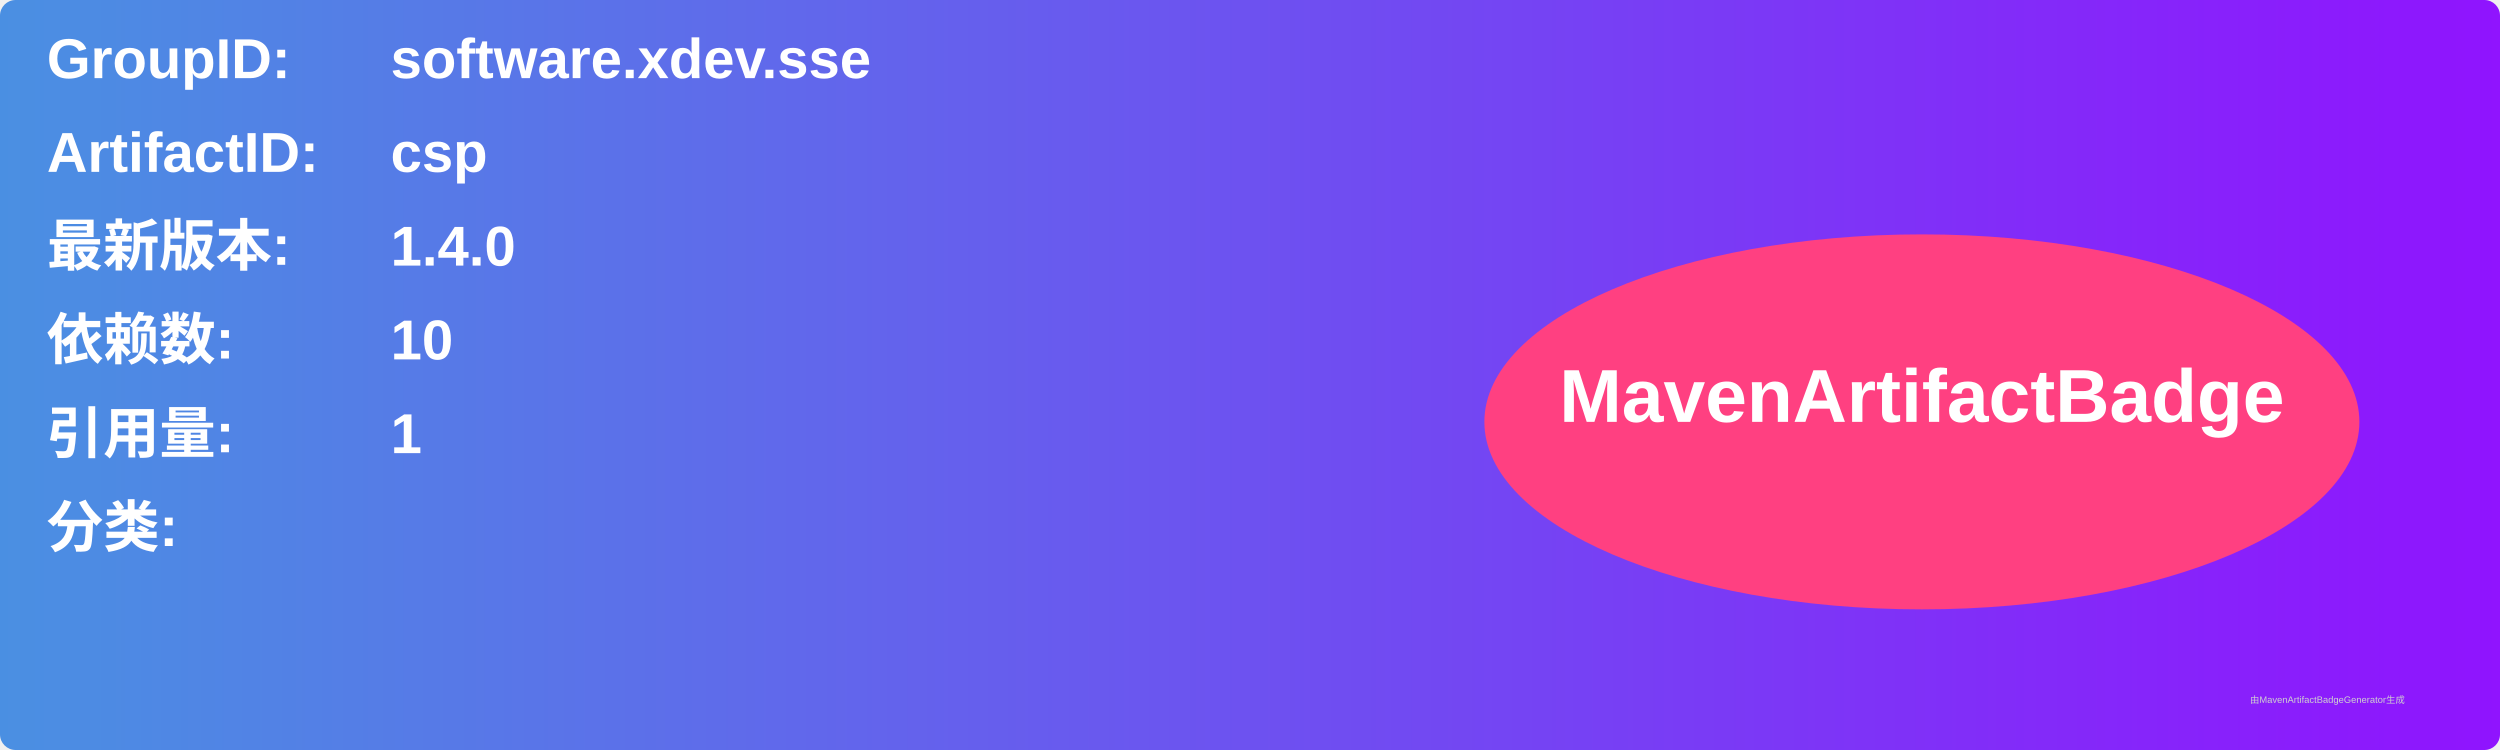
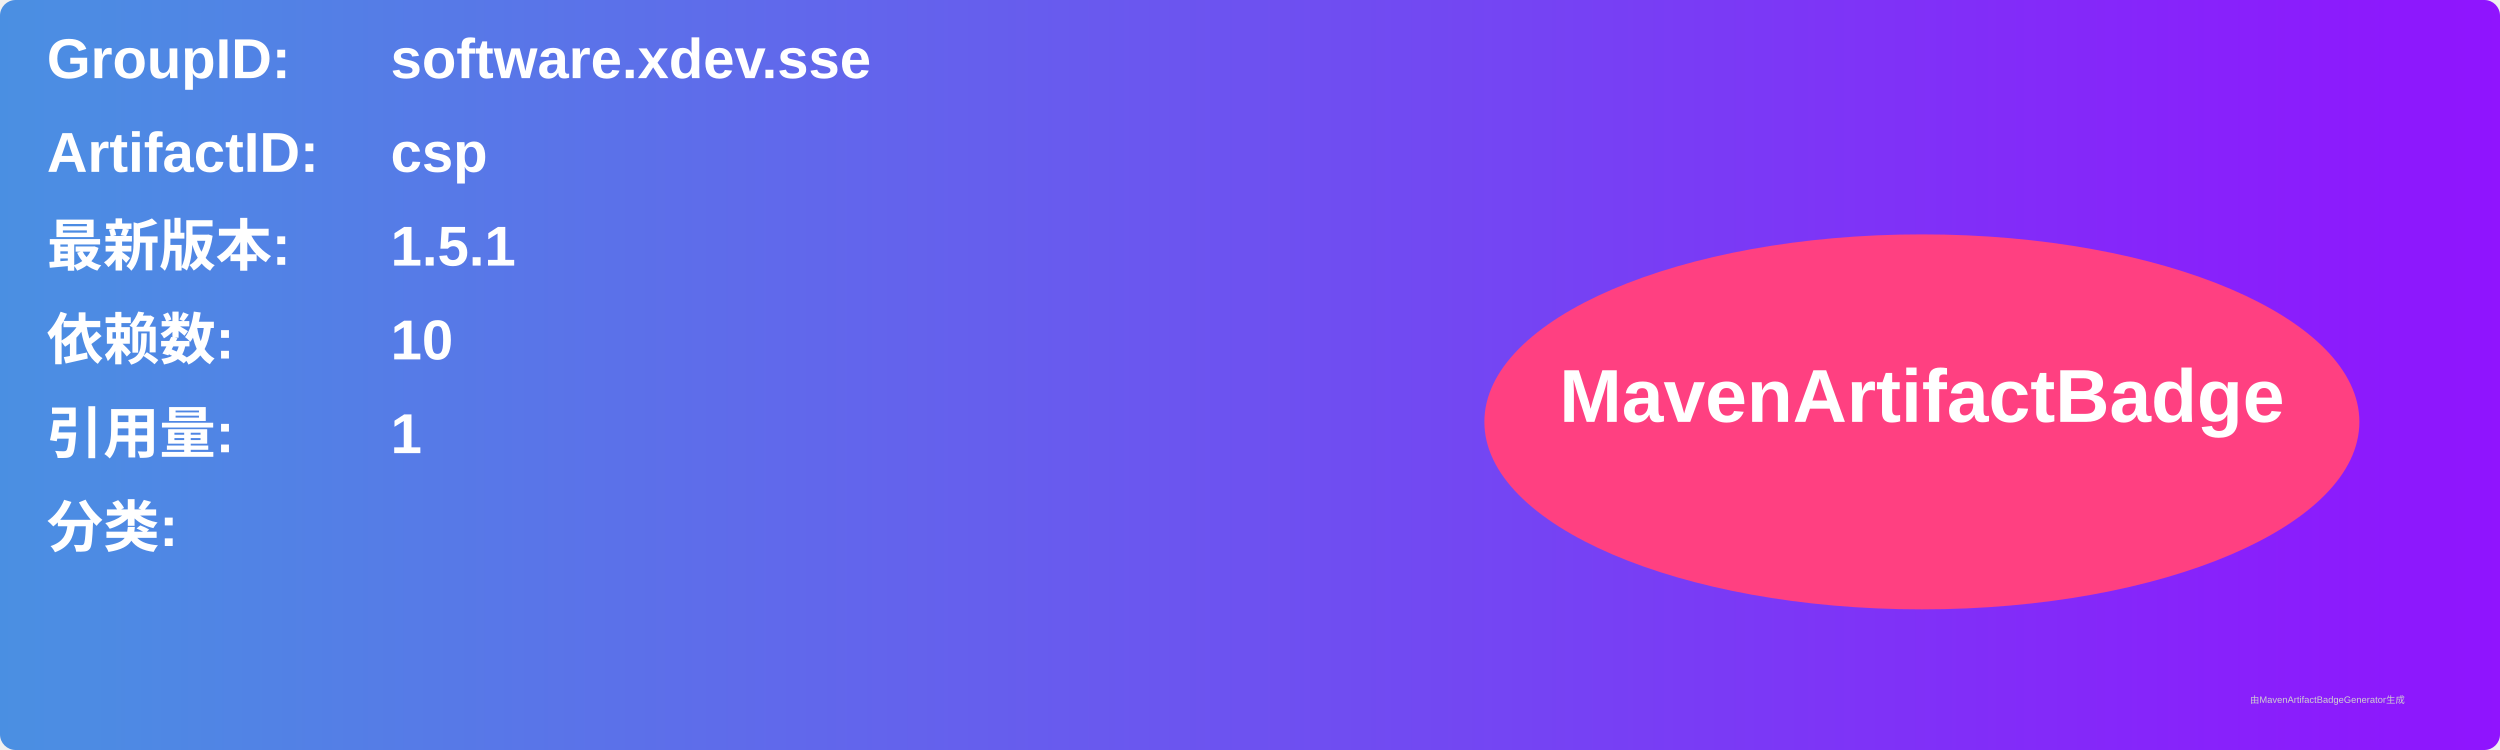
<svg xmlns="http://www.w3.org/2000/svg" width="800" height="240" viewBox="0 0 800 240">
  <linearGradient id="grad" x1="0%" y1="0%" x2="100%" y2="0%">
    <stop offset="0%" stop-color="#4a90e2" />
    <stop offset="100%" stop-color="#9013fe" />
  </linearGradient>
  <rect width="100%" height="100%" rx="5" ry="5" fill="url(#grad)" />
  <g transform="translate(15, 15)">
    <text x="0" y="10" font-family="Arial" font-size="18" fill="white" font-weight="bold" width="260">GroupID:</text>
    <text x="110" y="10" font-family="Arial" font-size="18" fill="white" font-weight="bold" width="460">software.xdev.sse</text>
    <text x="0" y="40" font-family="Arial" font-size="18" fill="white" font-weight="bold" width="260">ArtifactID:</text>
    <text x="110" y="40" font-family="Arial" font-size="18" fill="white" font-weight="bold" width="460">csp</text>
    <text x="0" y="70" font-family="Arial" font-size="18" fill="white" font-weight="bold">最新版本:</text>
    <text x="110" y="70" font-family="Arial" font-size="18" fill="white" font-weight="bold">
-       <tspan font-weight="bold">1.4.0</tspan>
+       <tspan font-weight="bold">1.5.1</tspan>
    </text>
    <text x="0" y="100" font-family="Arial" font-size="18" fill="white" font-weight="bold">依赖数: </text>
    <text x="110" y="100" font-family="Arial" font-size="18" fill="white">
      <tspan font-weight="bold">10</tspan>
    </text>
    <text x="0" y="130" font-family="Arial" font-size="18" fill="white" font-weight="bold">引用量: </text>
    <text x="110" y="130" font-family="Arial" font-size="18" fill="white">
      <tspan font-weight="bold">1</tspan>
    </text>
    <text x="0" y="160" font-family="Arial" font-size="18" fill="white" font-weight="bold">分类:</text>
    <text x="10" y="190" font-family="Arial" font-size="10" fill="white">
      <tspan font-weight="bold" />
    </text>
    <ellipse cx="600" cy="120" rx="140" ry="60" fill="#ff4081" />
    <text x="600" y="120" text-anchor="middle" font-family="Arial" font-size="24" fill="white" font-weight="bold">MavenArtifactBadge</text>
  </g>
  <text x="720" y="225" font-family="Arial" font-size="3" fill="#d0d0d0">由MavenArtifactBadgeGenerator生成</text>
</svg>
